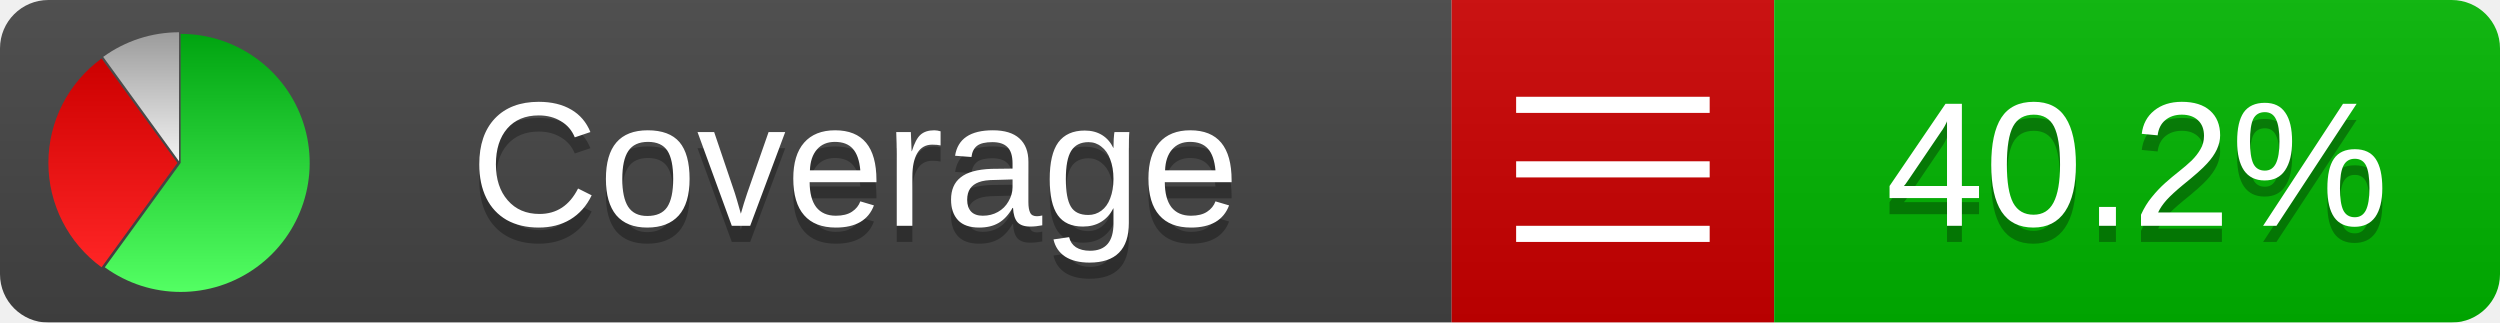
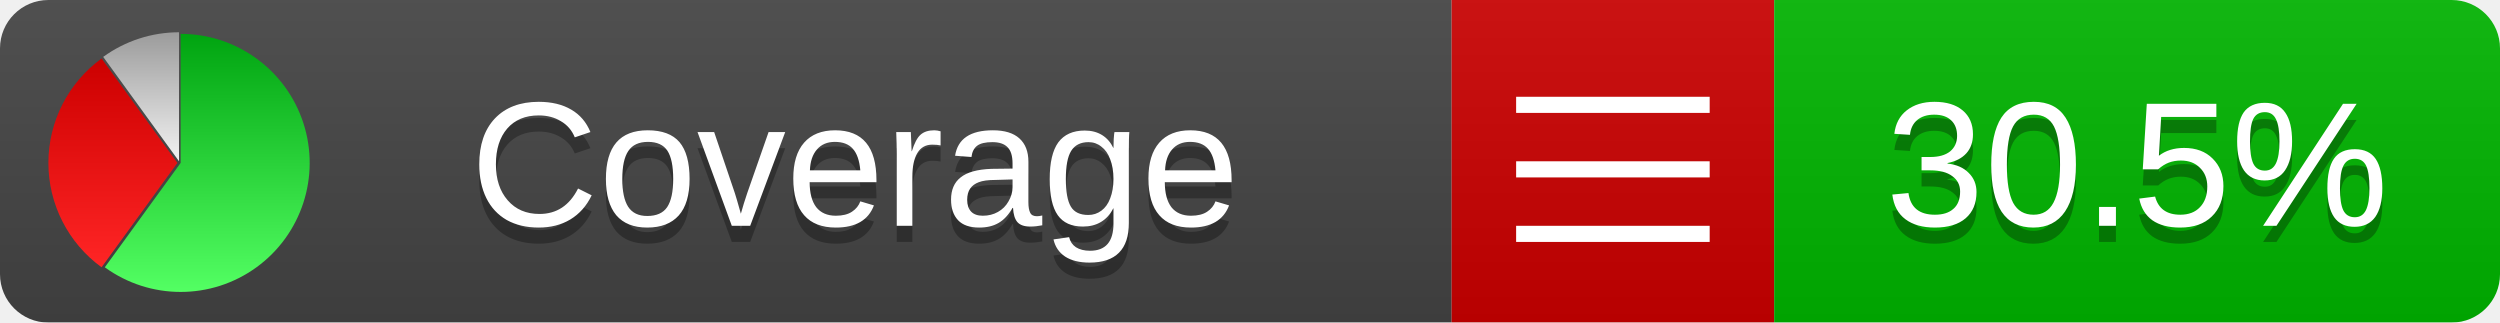
<svg xmlns="http://www.w3.org/2000/svg" xmlns:xlink="http://www.w3.org/1999/xlink" width="155" height="20">
  <style type="text/css">
          
            @keyframes fadeout {
              0 % { visibility: visible; opacity: 1; }
              40% { visibility: visible; opacity: 1; }
              50% { visibility: hidden; opacity: 0; }
              90% { visibility: hidden; opacity: 0; }
              100% { visibility: visible; opacity: 1; }
            }
            @keyframes fadein {
              0% { visibility: hidden; opacity: 0; }
              40% { visibility: hidden; opacity: 0; }
              50% { visibility: visible; opacity: 1; }
              90% { visibility: visible; opacity: 1; }
              100% { visibility: hidden; opacity: 0; }
            }
            .linecoverage {
                animation-duration: 10s;
                animation-name: fadeout;
                animation-iteration-count: infinite;
            }
            .branchcoverage {
                animation-duration: 10s;
                animation-name: fadein;
                animation-iteration-count: infinite;
            }
          
    </style>
  <defs>
    <linearGradient id="gradient" x2="0" y2="100%">
      <stop offset="0" stop-color="#bbb" stop-opacity=".1" />
      <stop offset="1" stop-opacity=".1" />
    </linearGradient>
    <linearGradient id="green" x2="0" y2="100%">
      <stop offset="0" stop-color="#00A410" />
      <stop offset="1" stop-color="#53FF63" />
    </linearGradient>
    <linearGradient id="red" x2="0" y2="100%">
      <stop offset="0" stop-color="#C00" />
      <stop offset="1" stop-color="#FF2525" />
    </linearGradient>
    <linearGradient id="gray" x2="0" y2="100%">
      <stop offset="0" stop-color="#9B9B9B" />
      <stop offset="1" stop-color="#F3F3F3" />
    </linearGradient>
    <mask id="mask">
      <rect width="155" height="20" rx="3" fill="#fff" />
    </mask>
    <g id="icon">
      <path style="fill:url(#green);" d="M205,202.5 l0,-200 a200,200 0 1,1 -117.558,361.803 z" />
      <path style="fill:url(#red);" d="M200,202.5 l-117.558,161.803 a200,200 0 0,1 0,-323.607 z" />
      <path style="fill:url(#gray);" d="M202.5,200 l-117.558,-161.803 a200,200 0 0,1 117.558,-38.196 z" />
    </g>
  </defs>
  <g mask="url(#mask)">
    <rect x="0" y="0" width="90" height="20" fill="#444" />
    <rect x="90" y="0" width="20" height="20" fill="#c00" />
    <rect x="110" y="0" width="45" height="20" fill="#00B600" />
    <rect x="0" y="0" width="155" height="20" fill="url(#gradient)" />
  </g>
  <g>
    <path class="" stroke="#fff" d="M94 6.5 h12 M94 10.5 h12 M94 14.5 h12" />
  </g>
  <g fill="#fff" text-anchor="middle" font-family="Verdana,Arial,Geneva,sans-serif" font-size="11">
    <a xlink:href="https://github.com/danielpalme/ReportGenerator" target="_top">
      <use xlink:href="#icon" transform="translate(3,2) scale(.04)" />
    </a>
    <text x="53" y="15" fill="#010101" fill-opacity=".3">Coverage</text>
    <text x="53" y="14" fill="#fff">Coverage</text>
-     <text class="" x="132.5" y="15" fill="#010101" fill-opacity=".3">40.2%</text>
-     <text class="" x="132.5" y="14">40.2%</text>
+     <text class="" x="132.5" y="15" fill="#010101" fill-opacity=".3">30.5%</text>
+     <text class="" x="132.5" y="14">30.5%</text>
  </g>
  <g>
    <rect class="" x="90" y="0" width="65" height="20" fill-opacity="0" />
  </g>
</svg>
